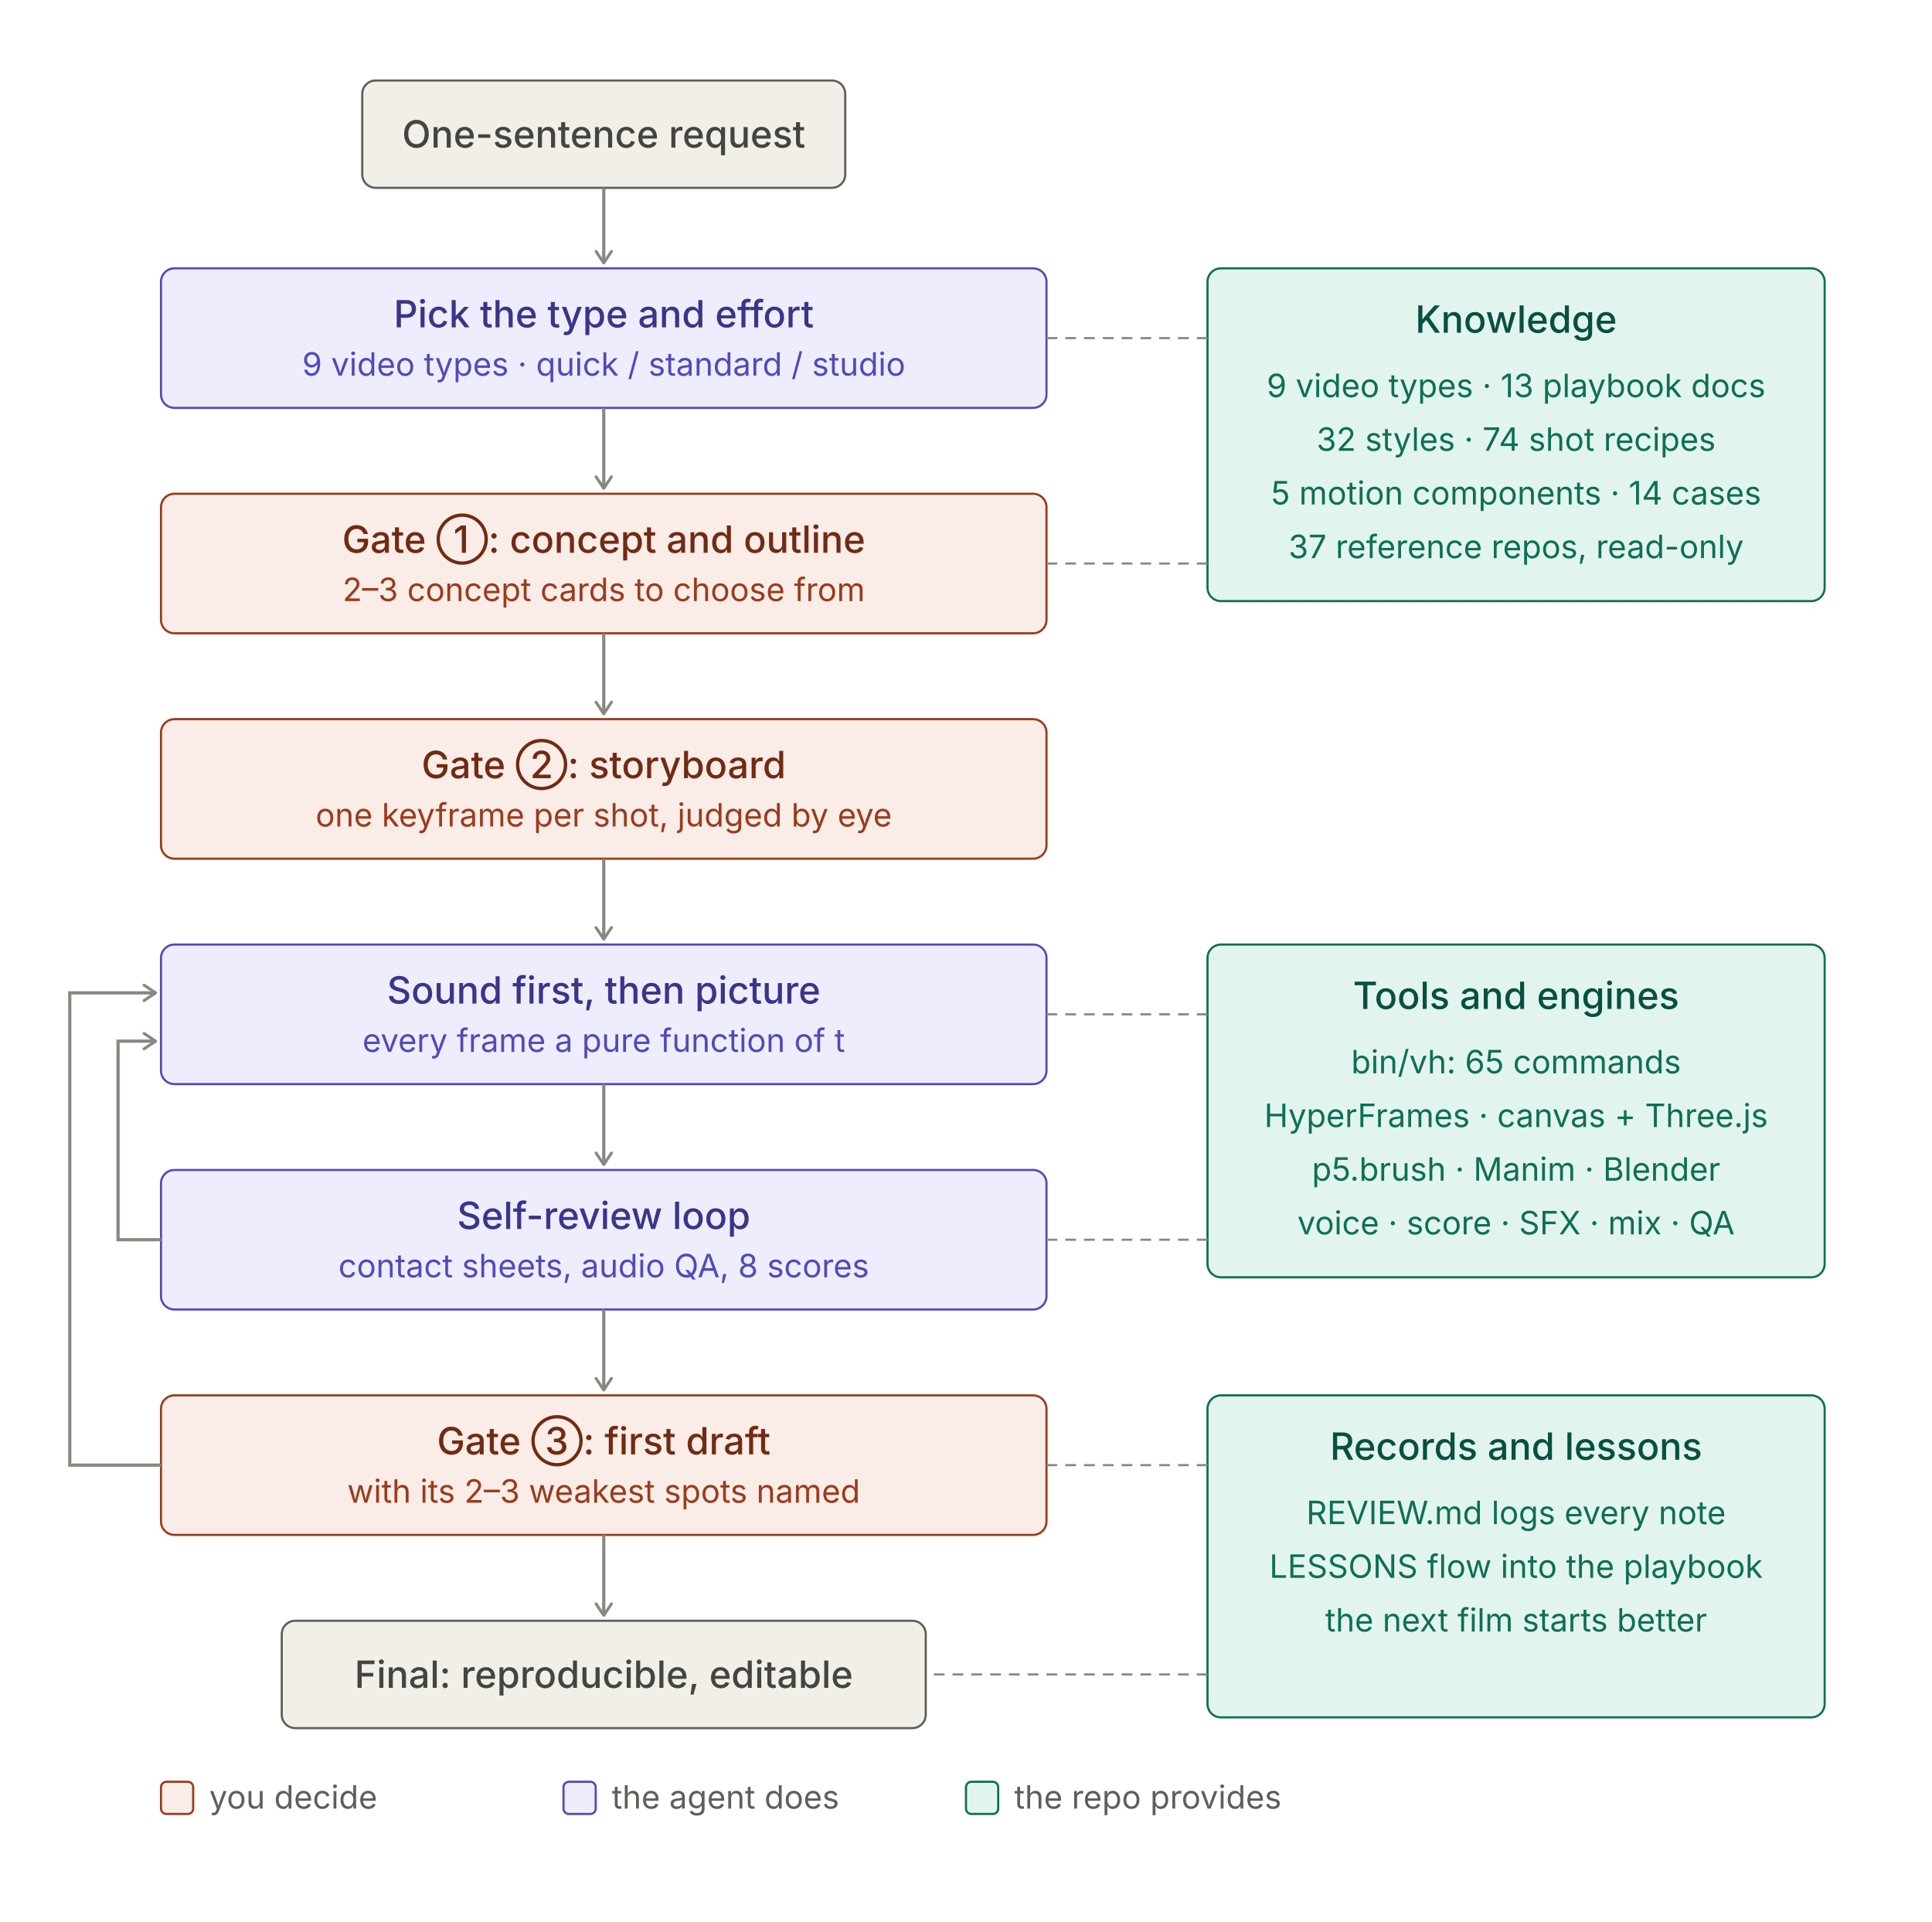
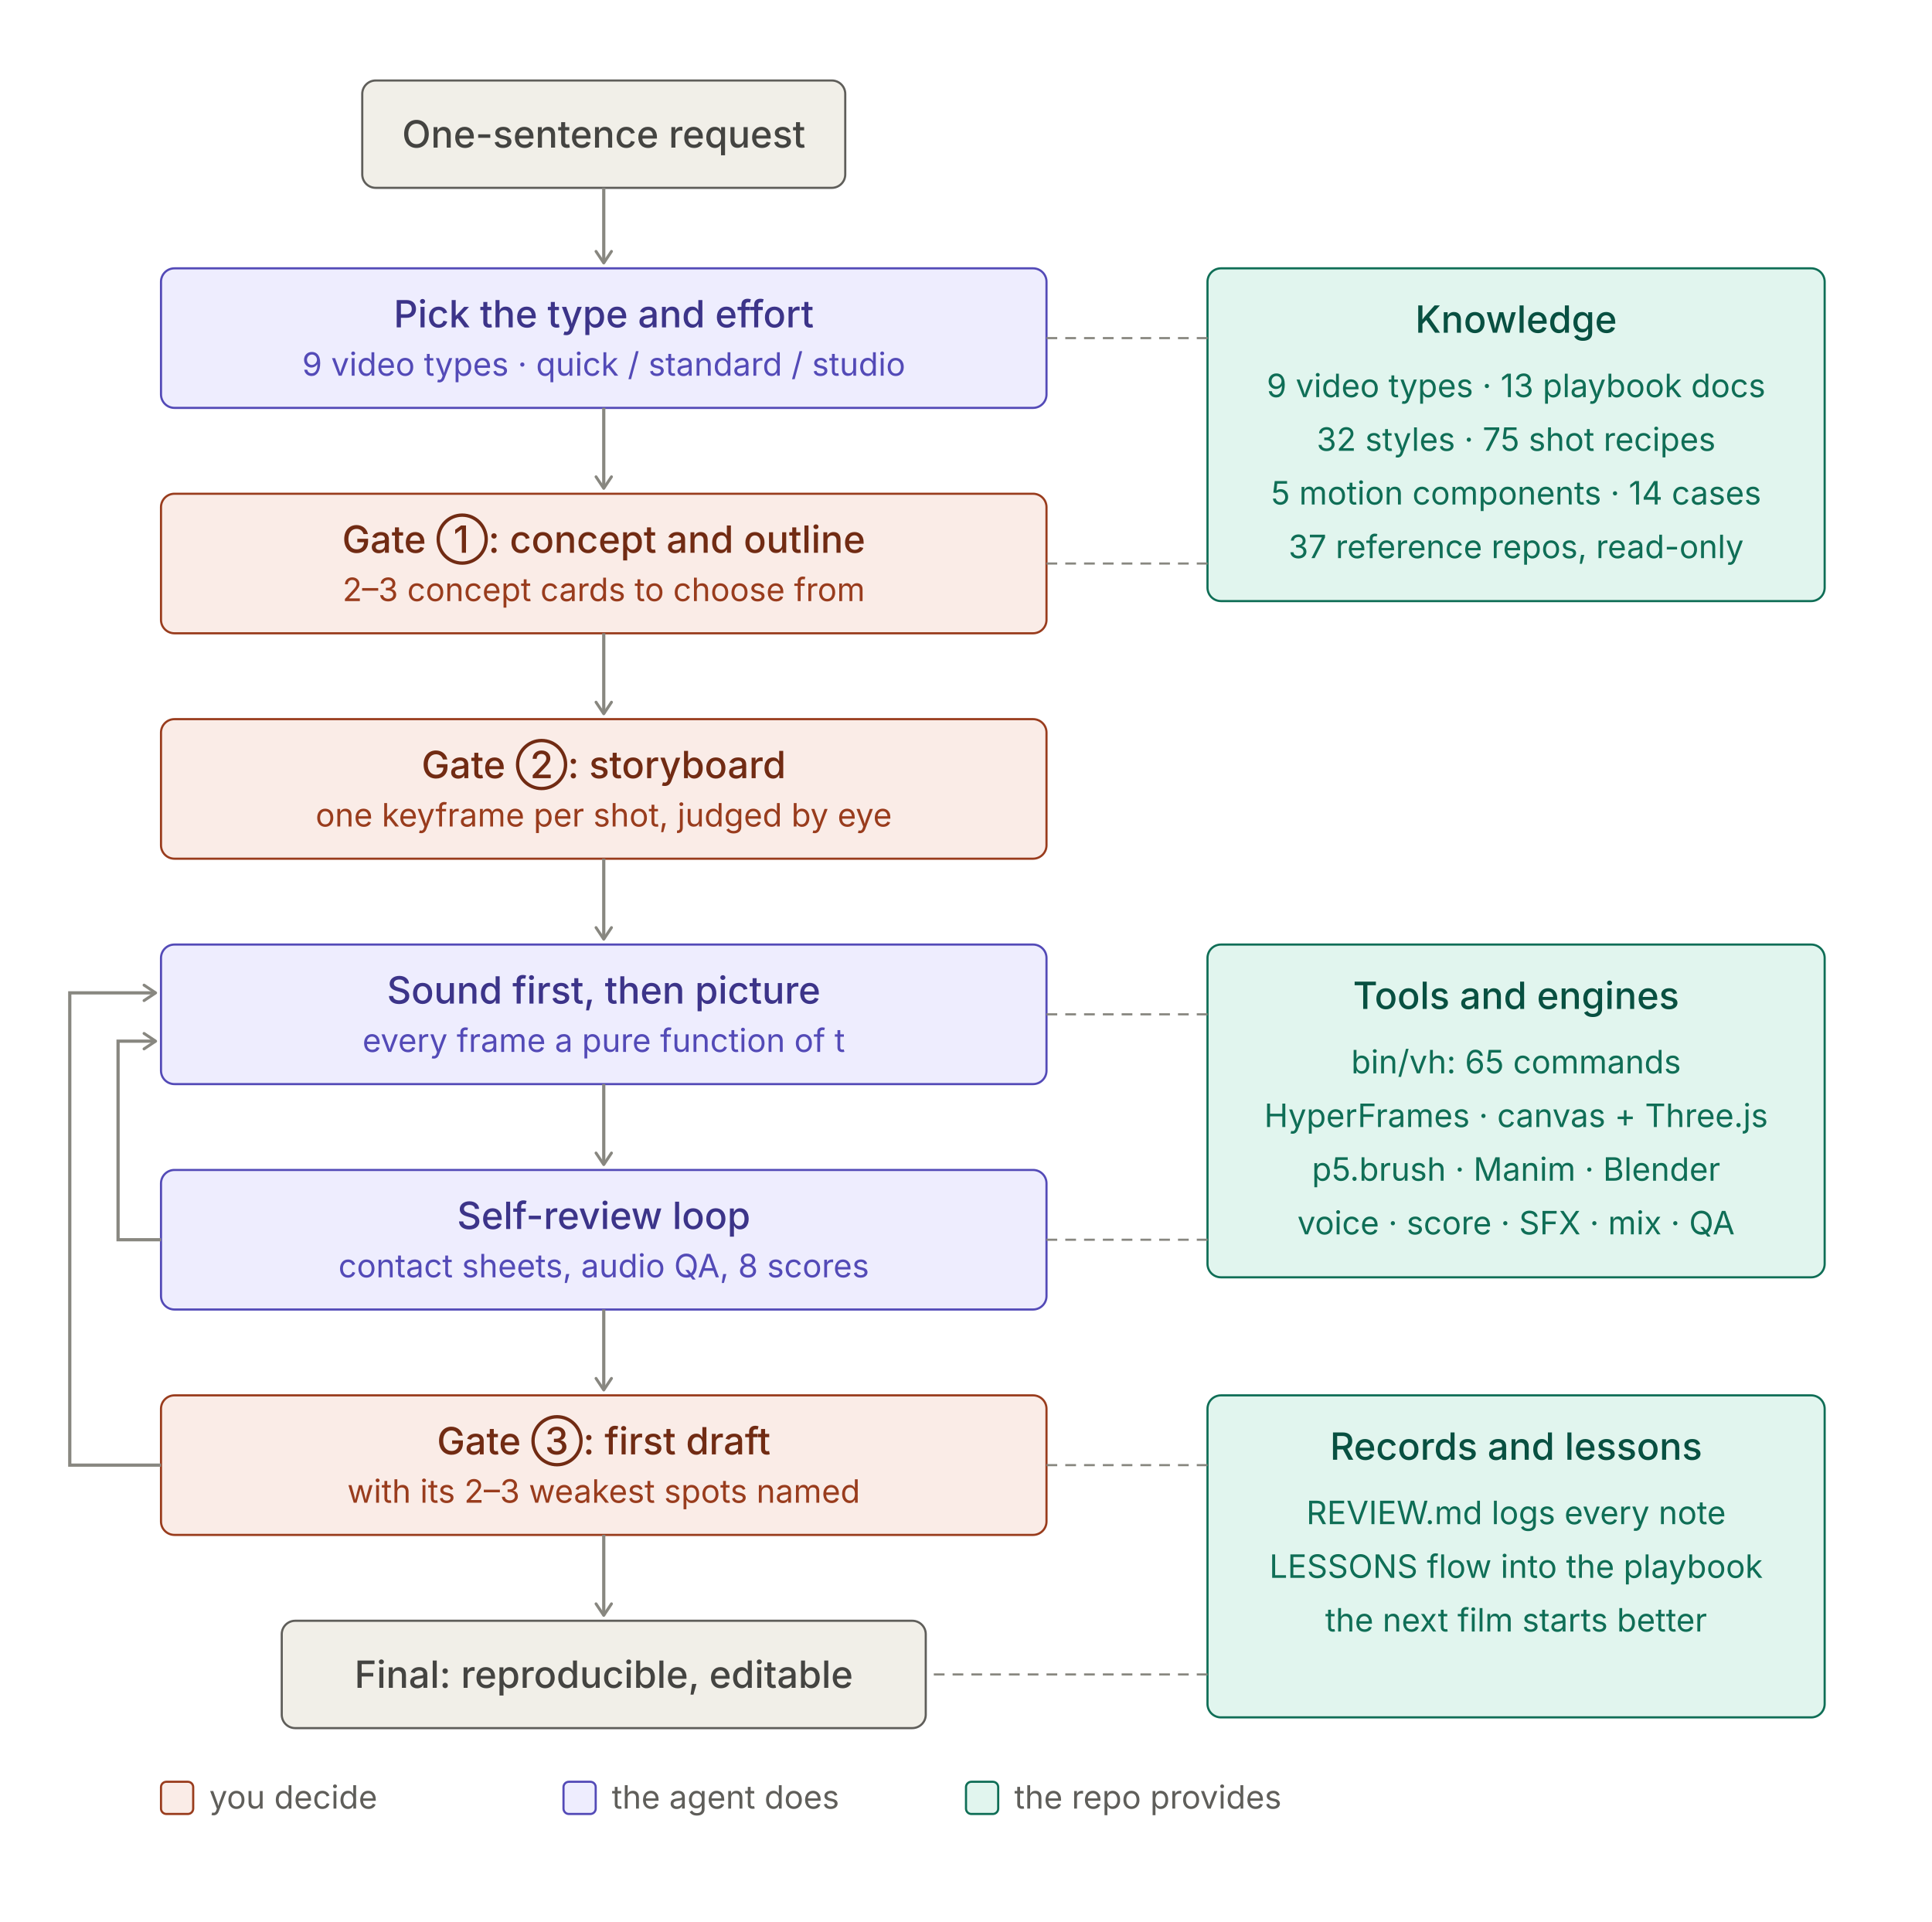
<svg xmlns="http://www.w3.org/2000/svg" width="720" height="716" viewBox="0 0 720 716" role="img">
  <style>
.t{font:500 14px system-ui,-apple-system,"PingFang SC","Noto Sans SC","Microsoft YaHei",sans-serif}
.s{font:400 12px system-ui,-apple-system,"PingFang SC","Noto Sans SC","Microsoft YaHei",sans-serif}
rect{stroke-width:0.8}
.pu rect{fill:#EEEDFE;stroke:#534AB7}.pu .t{fill:#3C3489}.pu .s{fill:#534AB7}
.co rect{fill:#FAECE7;stroke:#993C1D}.co .t{fill:#712B13}.co .s{fill:#993C1D}
.te rect{fill:#E1F5EE;stroke:#0F6E56}.te .t{fill:#085041}.te .s{fill:#0F6E56}
.gr rect{fill:#F1EFE8;stroke:#5F5E5A}.gr .t{fill:#444441}.gr .s{fill:#5F5E5A}
.ar{stroke:#888780;stroke-width:1.2;fill:none}.ld{stroke:#888780;stroke-width:0.8;stroke-dasharray:4 3;fill:none}
.ah{stroke:#888780;fill:none}.lg{fill:#5F5E5A}
@media (prefers-color-scheme:dark){
.pu rect{fill:#3C3489;stroke:#AFA9EC}.pu .t{fill:#EEEDFE}.pu .s{fill:#CECBF6}
.co rect{fill:#712B13;stroke:#F0997B}.co .t{fill:#FAECE7}.co .s{fill:#F5C4B3}
.te rect{fill:#085041;stroke:#5DCAA5}.te .t{fill:#E1F5EE}.te .s{fill:#9FE1CB}
.gr rect{fill:#444441;stroke:#B4B2A9}.gr .t{fill:#F1EFE8}.gr .s{fill:#D3D1C7}
.ar,.ld,.ah{stroke:#B4B2A9}.lg{fill:#B4B2A9}}
</style>
  <defs>
    <marker id="a" viewBox="0 0 10 10" refX="8" refY="5" markerWidth="6" markerHeight="6" orient="auto-start-reverse">
      <path class="ah" d="M2 1L8 5L2 9" stroke-width="1.5" stroke-linecap="round" stroke-linejoin="round" />
    </marker>
  </defs>
  <g class="gr">
    <rect x="135.0" y="30" width="180" height="40" rx="5" />
    <text class="t" x="225.0" y="55.0" text-anchor="middle">One-sentence request</text>
  </g>
  <line class="ar" x1="225.0" y1="70" x2="225.0" y2="98" marker-end="url(#a)" />
  <g class="pu">
    <rect x="60" y="100" width="330" height="52" rx="5" />
    <text class="t" x="225.0" y="122" text-anchor="middle">Pick the type and effort</text>
    <text class="s" x="225.0" y="140" text-anchor="middle">9 video types · quick / standard / studio</text>
  </g>
  <line class="ar" x1="225.0" y1="152" x2="225.0" y2="182" marker-end="url(#a)" />
  <g class="co">
    <rect x="60" y="184" width="330" height="52" rx="5" />
    <text class="t" x="225.0" y="206" text-anchor="middle">Gate ①: concept and outline</text>
    <text class="s" x="225.0" y="224" text-anchor="middle">2–3 concept cards to choose from</text>
  </g>
  <line class="ar" x1="225.0" y1="236" x2="225.0" y2="266" marker-end="url(#a)" />
  <g class="co">
    <rect x="60" y="268" width="330" height="52" rx="5" />
    <text class="t" x="225.0" y="290" text-anchor="middle">Gate ②: storyboard</text>
    <text class="s" x="225.0" y="308" text-anchor="middle">one keyframe per shot, judged by eye</text>
  </g>
  <line class="ar" x1="225.0" y1="320" x2="225.0" y2="350" marker-end="url(#a)" />
  <g class="pu">
    <rect x="60" y="352" width="330" height="52" rx="5" />
    <text class="t" x="225.0" y="374" text-anchor="middle">Sound first, then picture</text>
    <text class="s" x="225.0" y="392" text-anchor="middle">every frame a pure function of t</text>
  </g>
  <line class="ar" x1="225.0" y1="404" x2="225.0" y2="434" marker-end="url(#a)" />
  <g class="pu">
    <rect x="60" y="436" width="330" height="52" rx="5" />
    <text class="t" x="225.0" y="458" text-anchor="middle">Self-review loop</text>
    <text class="s" x="225.0" y="476" text-anchor="middle">contact sheets, audio QA, 8 scores</text>
  </g>
  <line class="ar" x1="225.0" y1="488" x2="225.0" y2="518" marker-end="url(#a)" />
  <g class="co">
    <rect x="60" y="520" width="330" height="52" rx="5" />
    <text class="t" x="225.0" y="542" text-anchor="middle">Gate ③: first draft</text>
    <text class="s" x="225.0" y="560" text-anchor="middle">with its 2–3 weakest spots named</text>
  </g>
  <line class="ar" x1="225.0" y1="572" x2="225.0" y2="602" marker-end="url(#a)" />
  <g class="gr">
    <rect x="105.0" y="604" width="240" height="40" rx="5" />
    <text class="t" x="225.0" y="629.0" text-anchor="middle">Final: reproducible, editable</text>
  </g>
  <path class="ar" d="M60 462 H44 V388 H58" marker-end="url(#a)" />
  <path class="ar" d="M60 546 H26 V370 H58" marker-end="url(#a)" />
  <g class="te">
    <rect x="450" y="100" width="230" height="124" rx="5" />
    <text class="t" x="565.0" y="124" text-anchor="middle">Knowledge</text>
    <text class="s" x="565.0" y="148" text-anchor="middle">9 video types · 13 playbook docs</text>
-     <text class="s" x="565.0" y="168" text-anchor="middle">32 styles · 74 shot recipes</text>
+     <text class="s" x="565.0" y="168" text-anchor="middle">32 styles · 75 shot recipes</text>
    <text class="s" x="565.0" y="188" text-anchor="middle">5 motion components · 14 cases</text>
    <text class="s" x="565.0" y="208" text-anchor="middle">37 reference repos, read-only</text>
  </g>
  <line class="ld" x1="450" y1="126" x2="390" y2="126" />
  <line class="ld" x1="450" y1="210" x2="390" y2="210" />
  <g class="te">
    <rect x="450" y="352" width="230" height="124" rx="5" />
    <text class="t" x="565.0" y="376" text-anchor="middle">Tools and engines</text>
    <text class="s" x="565.0" y="400" text-anchor="middle">bin/vh: 65 commands</text>
    <text class="s" x="565.0" y="420" text-anchor="middle">HyperFrames · canvas + Three.js</text>
    <text class="s" x="565.0" y="440" text-anchor="middle">p5.brush · Manim · Blender</text>
    <text class="s" x="565.0" y="460" text-anchor="middle">voice · score · SFX · mix · QA</text>
  </g>
  <line class="ld" x1="450" y1="378" x2="390" y2="378" />
  <line class="ld" x1="450" y1="462" x2="390" y2="462" />
  <g class="te">
    <rect x="450" y="520" width="230" height="120" rx="5" />
    <text class="t" x="565.0" y="544" text-anchor="middle">Records and lessons</text>
    <text class="s" x="565.0" y="568" text-anchor="middle">REVIEW.md logs every note</text>
    <text class="s" x="565.0" y="588" text-anchor="middle">LESSONS flow into the playbook</text>
    <text class="s" x="565.0" y="608" text-anchor="middle">the next film starts better</text>
  </g>
  <line class="ld" x1="450" y1="546" x2="390" y2="546" />
  <line class="ld" x1="450" y1="624" x2="345.0" y2="624" />
  <g class="co">
    <rect x="60" y="664" width="12" height="12" rx="2" />
  </g>
  <text class="s lg" x="78" y="674">you decide</text>
  <g class="pu">
    <rect x="210" y="664" width="12" height="12" rx="2" />
  </g>
  <text class="s lg" x="228" y="674">the agent does</text>
  <g class="te">
    <rect x="360" y="664" width="12" height="12" rx="2" />
  </g>
  <text class="s lg" x="378" y="674">the repo provides</text>
</svg>
